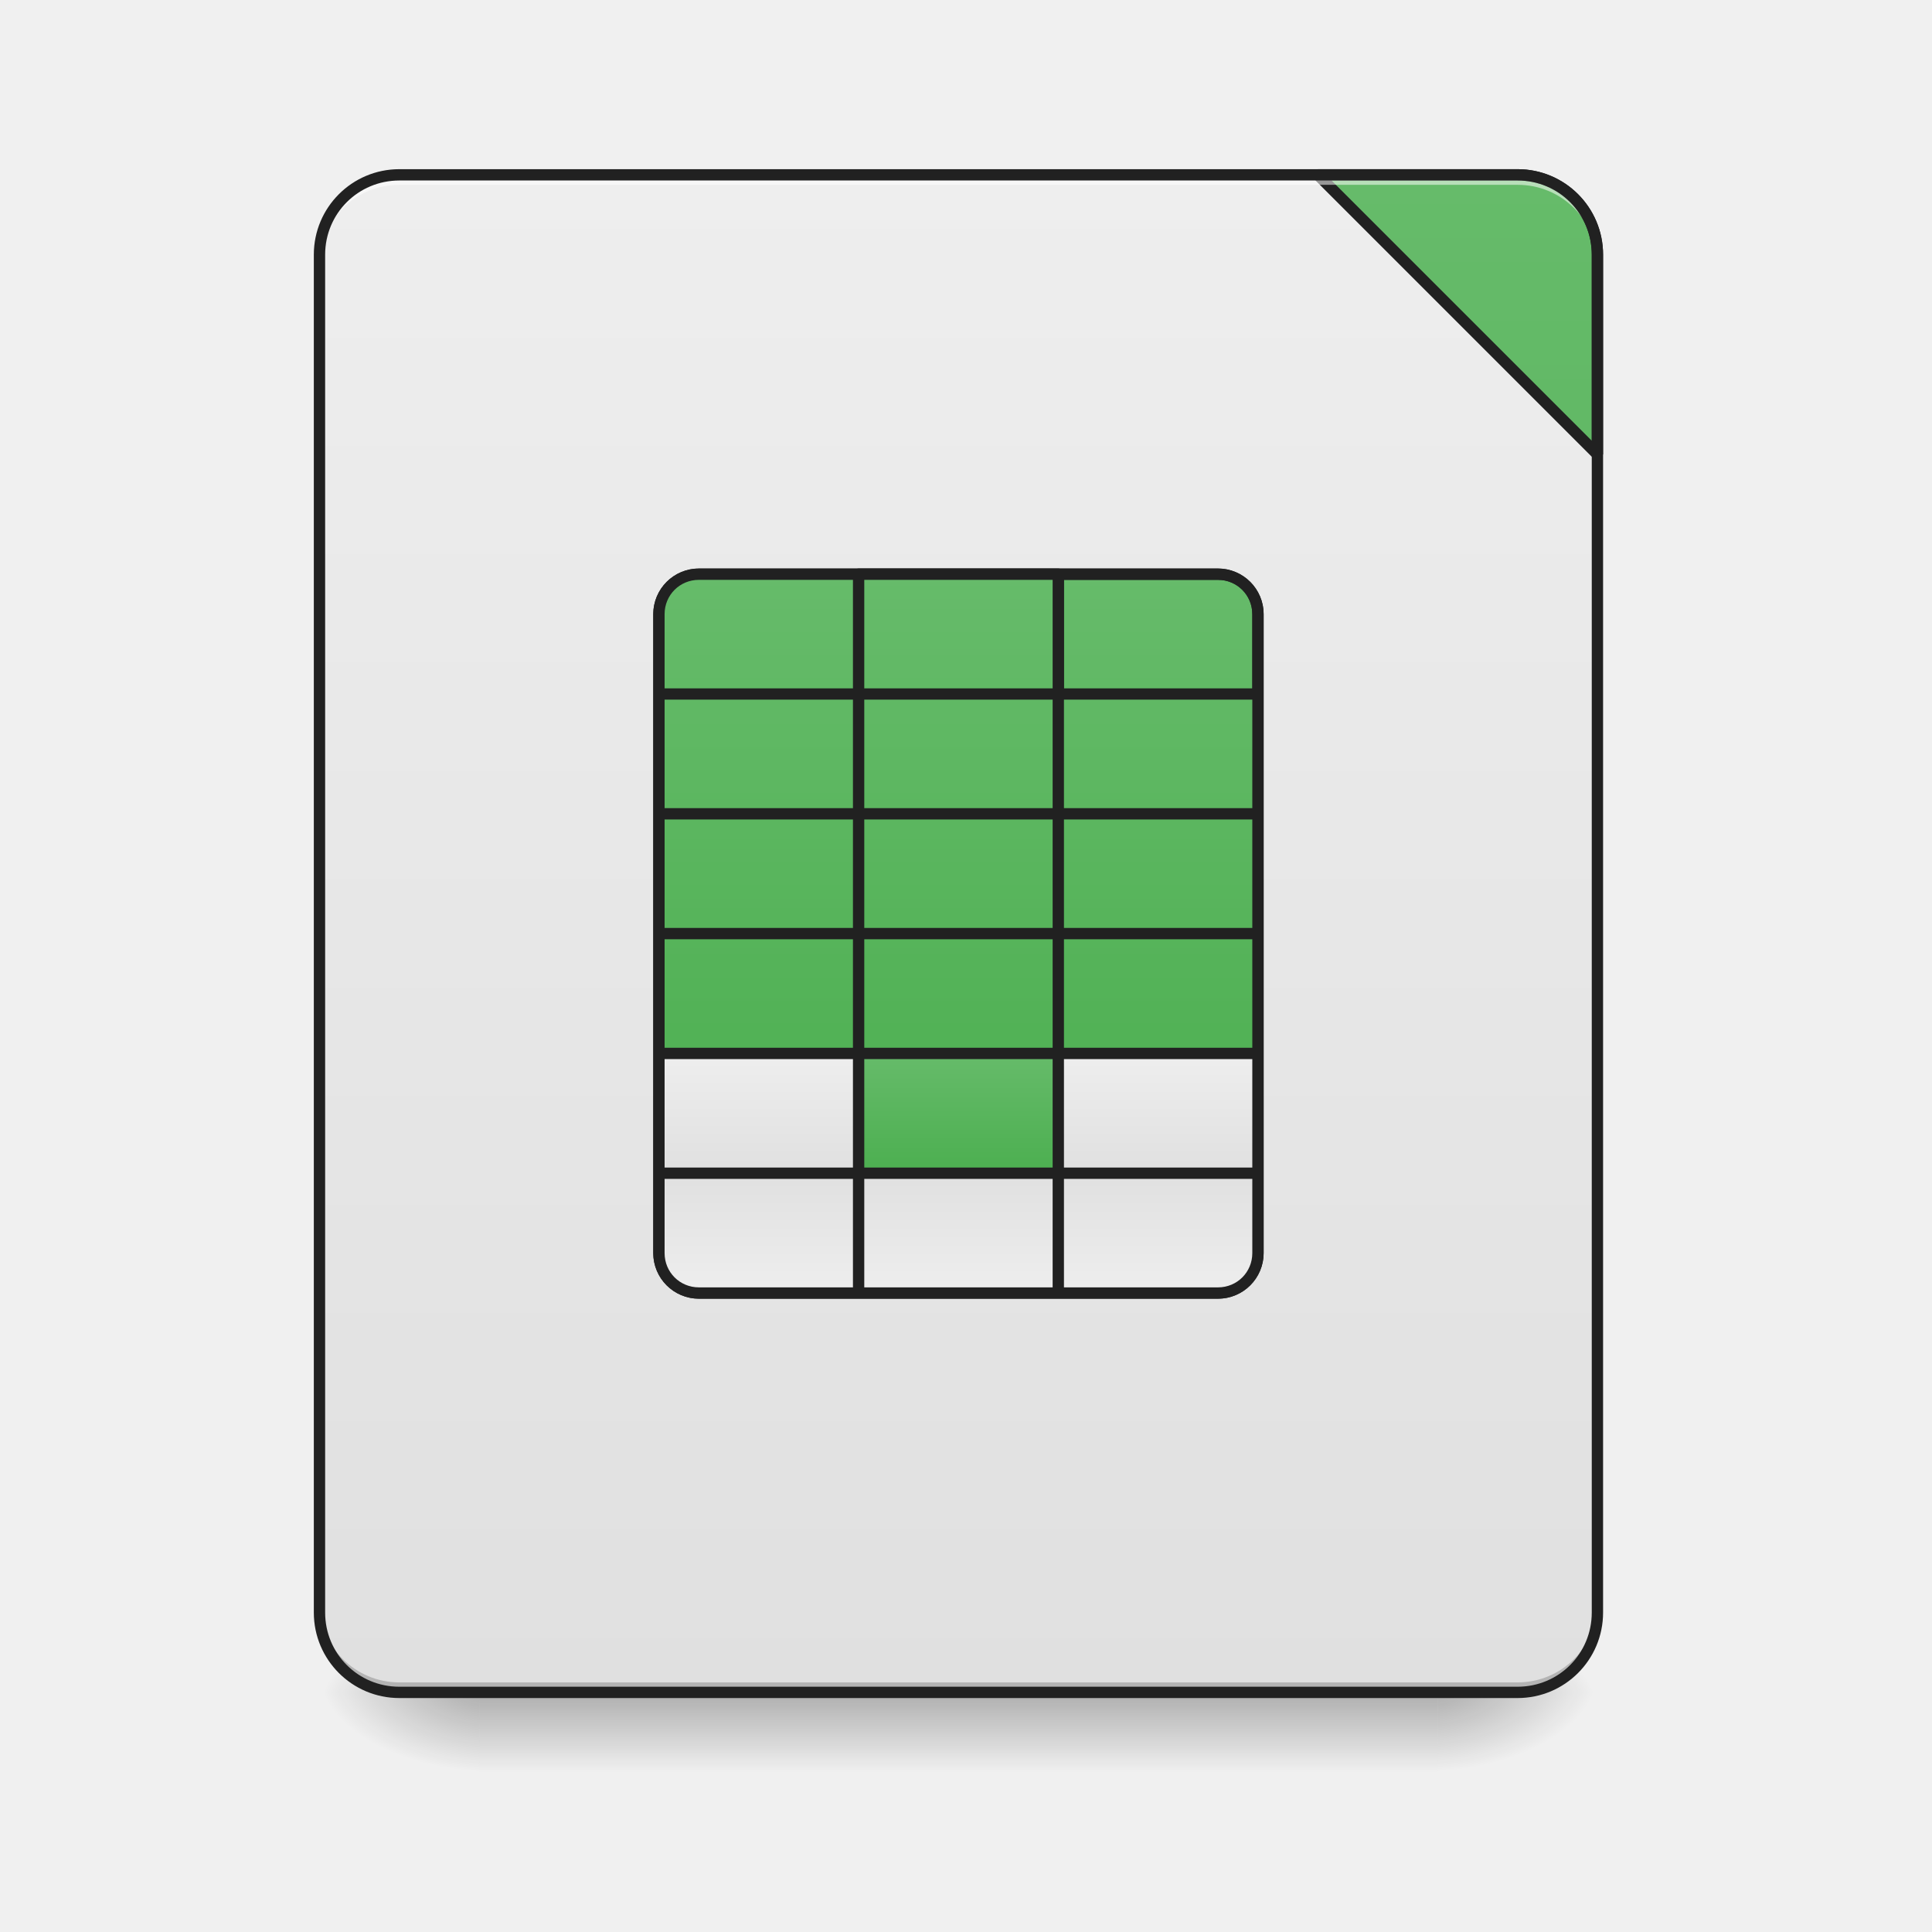
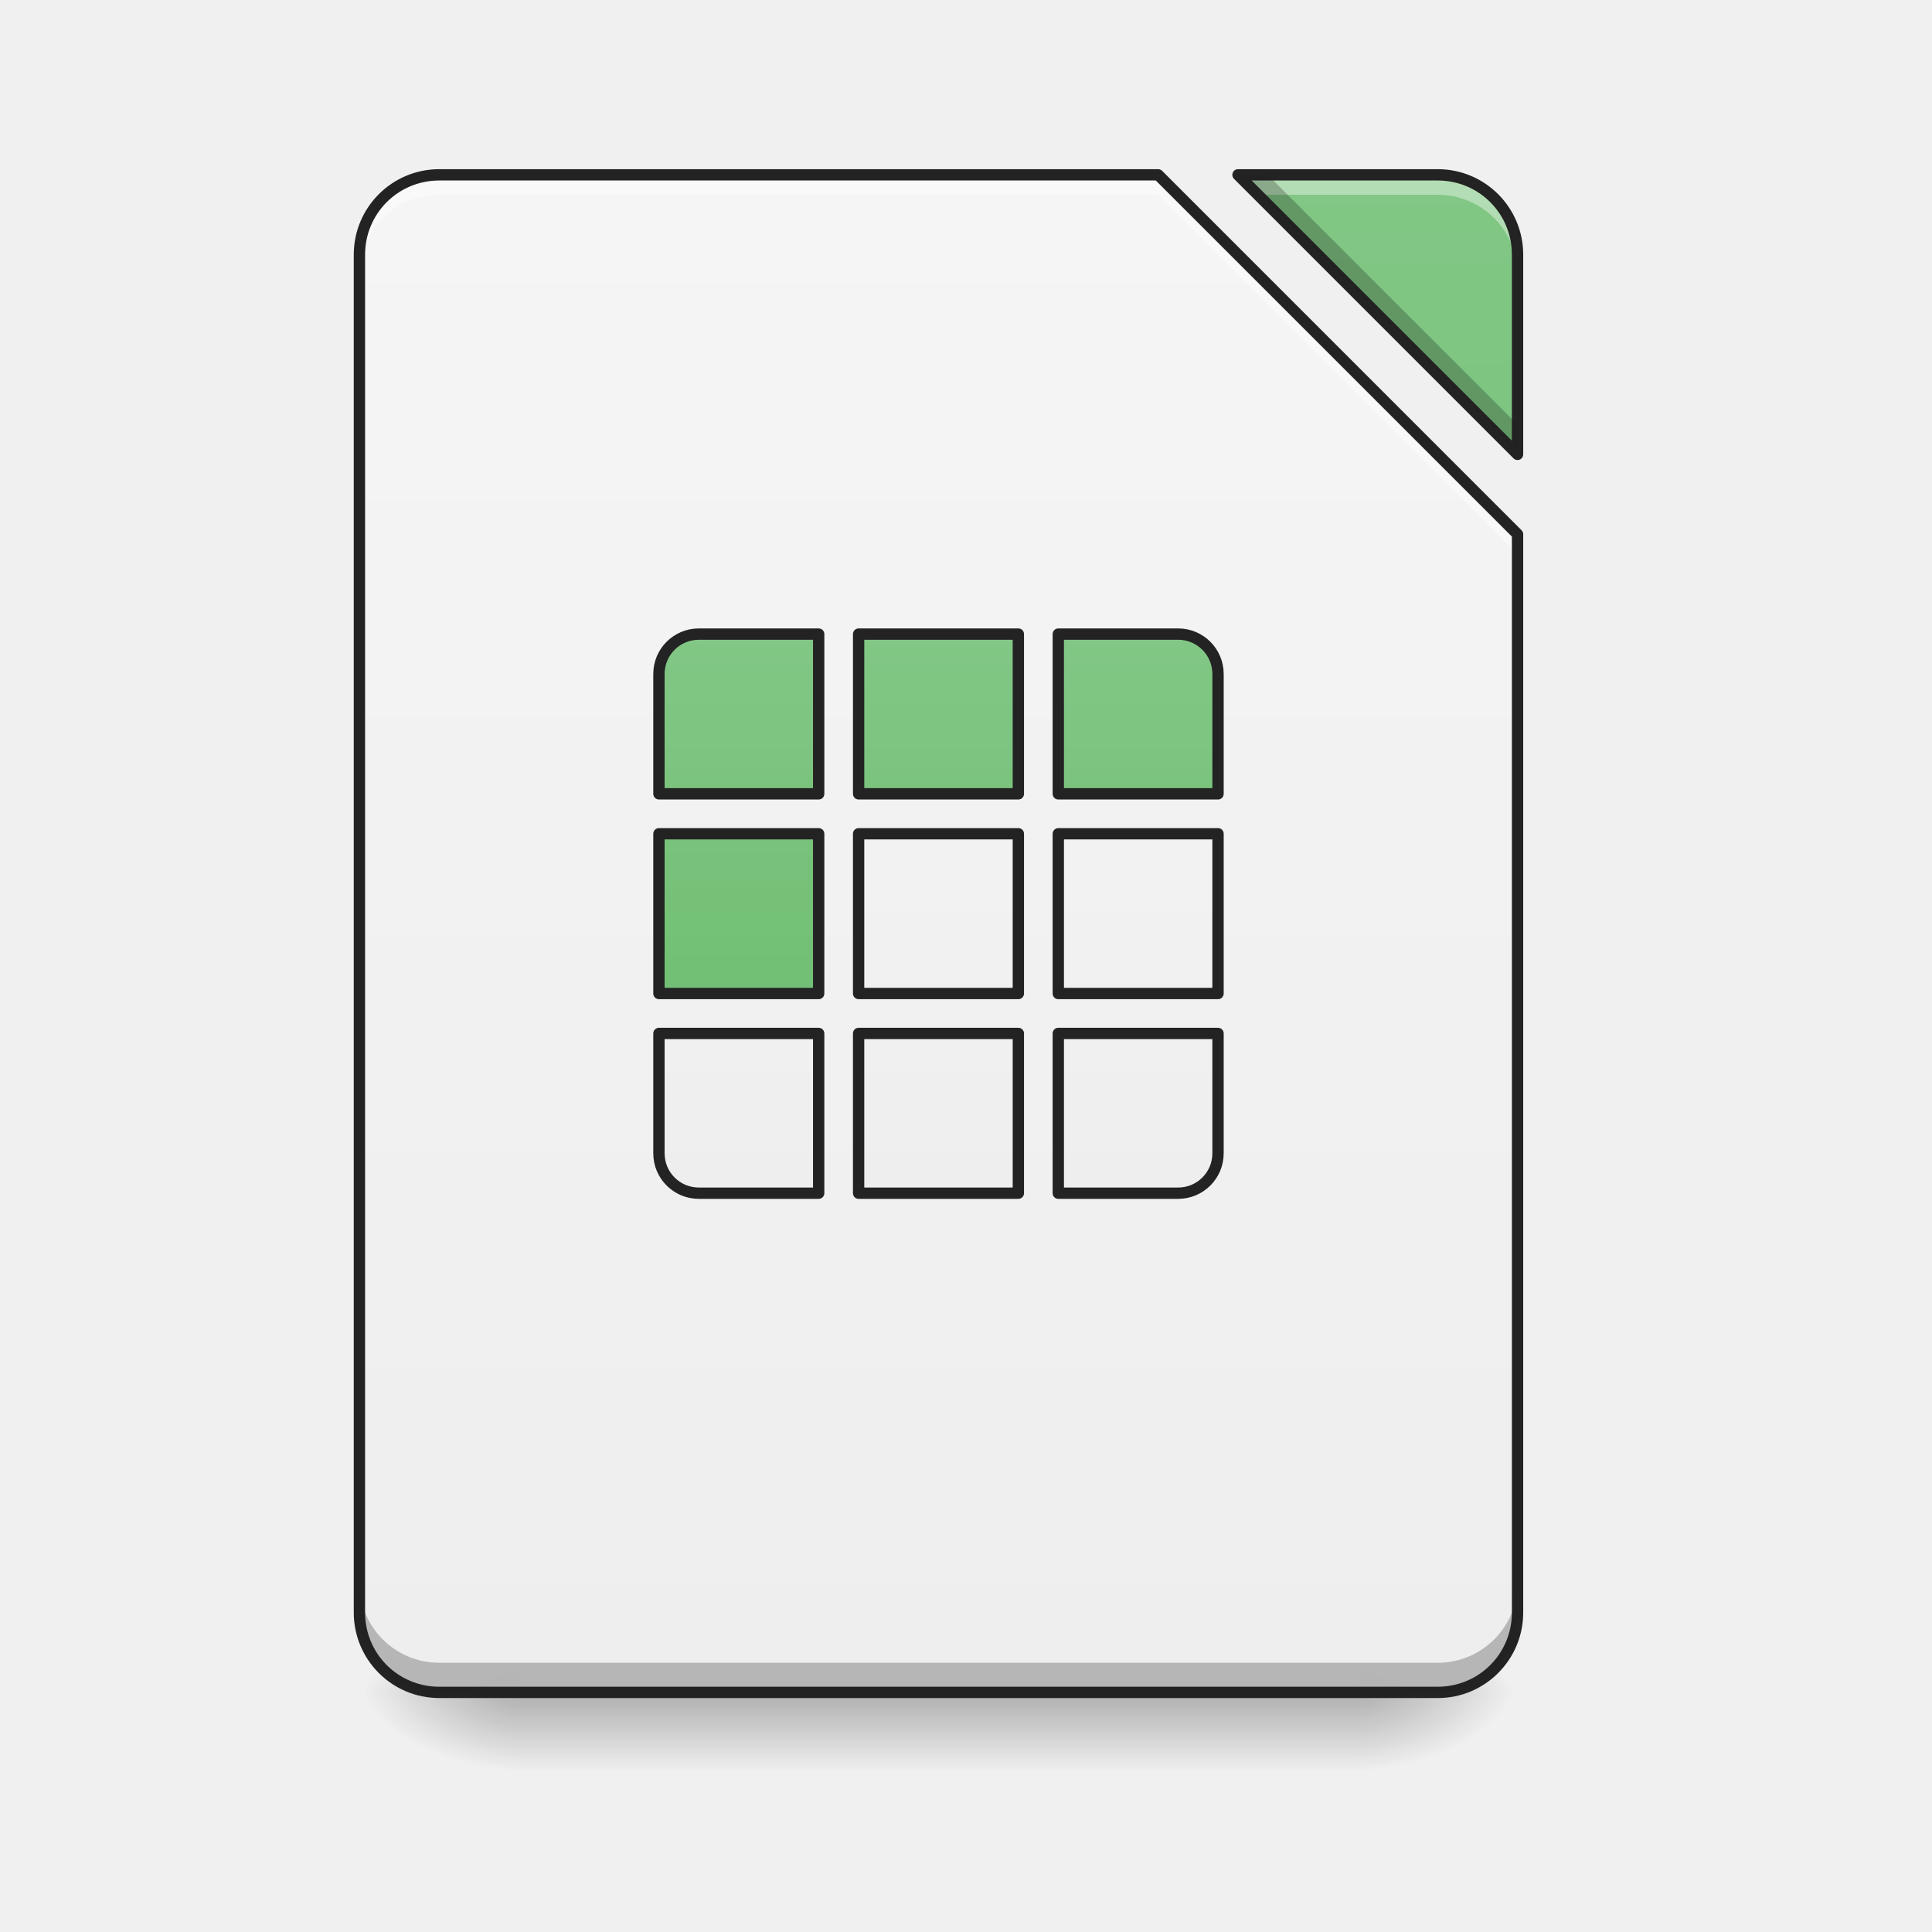
<svg xmlns="http://www.w3.org/2000/svg" xmlns:xlink="http://www.w3.org/1999/xlink" width="512mm" height="512mm" viewBox="0 0 512 512" version="1.1" id="svg3705">
  <defs id="defs3699">
-     <linearGradient id="linearGradient1075">
-       <stop style="stop-color:#4caf50;stop-opacity:1" offset="0" id="stop1071" />
-       <stop style="stop-color:#66bb6a;stop-opacity:1" offset="1" id="stop1073" />
+     <linearGradient id="linearGradient1253">
+       <stop style="stop-color:#66bb6a;stop-opacity:1" offset="0" id="stop1249" />
+       <stop style="stop-color:#81c784;stop-opacity:1" offset="1" id="stop1251" />
    </linearGradient>
-     <linearGradient id="linearGradient970-3">
-       <stop style="stop-color:#e0e0e0;stop-opacity:1" offset="0" id="stop966" />
-       <stop style="stop-color:#eeeeee;stop-opacity:1" offset="1" id="stop968" />
+     <linearGradient id="linearGradient927">
+       <stop style="stop-color:#eeeeee;stop-opacity:1" offset="0" id="stop923" />
+       <stop style="stop-color:#f5f5f5;stop-opacity:1" offset="1" id="stop925" />
+     </linearGradient>
+     <linearGradient id="linearGradient920">
+       <stop style="stop-color:#eeeeee;stop-opacity:1" offset="0" id="stop916" />
+       <stop style="stop-color:#f5f5f5;stop-opacity:1" offset="1" id="stop918" />
+     </linearGradient>
+     <linearGradient id="linearGradient862">
+       <stop style="stop-color:#66bb6a;stop-opacity:1" offset="0" id="stop858" />
+       <stop style="stop-color:#81c784;stop-opacity:1" offset="1" id="stop860" />
    </linearGradient>
    <linearGradient id="linearGradient930">
      <stop style="stop-color:#000000;stop-opacity:0.314" offset="0" id="stop924" />
      <stop id="stop926" offset="0.222" style="stop-color:#000000;stop-opacity:0.275" />
      <stop style="stop-color:#000000;stop-opacity:0;" offset="1" id="stop928" />
    </linearGradient>
    <linearGradient id="linearGradient3756-3">
      <stop style="stop-color:#000000;stop-opacity:0.275" offset="0" id="stop3752" />
      <stop style="stop-color:#000000;stop-opacity:0;" offset="1" id="stop3754" />
    </linearGradient>
    <linearGradient xlink:href="#linearGradient3756-3" id="linearGradient4620" gradientUnits="userSpaceOnUse" gradientTransform="translate(-963.0833,423.3333)" x1="254" y1="233.5" x2="254" y2="254.667" />
-     <radialGradient xlink:href="#linearGradient930" id="radialGradient4622" gradientUnits="userSpaceOnUse" gradientTransform="matrix(2.7864596e-6,1.25,-2.25,1.624462e-6,-160.8226,-1225.762)" cx="450.909" cy="189.579" fx="450.909" fy="189.579" r="21.167" />
-     <radialGradient xlink:href="#linearGradient930" id="radialGradient4624" gradientUnits="userSpaceOnUse" gradientTransform="matrix(2.7864596e-6,1.25,-2.25,1.624462e-6,1257.344,87.90512)" cx="450.909" cy="189.579" fx="450.909" fy="189.579" r="21.167" />
-     <radialGradient xlink:href="#linearGradient930" id="radialGradient4626" gradientUnits="userSpaceOnUse" gradientTransform="matrix(2.7864596e-6,1.25,-2.25,1.624462e-6,1257.344,-1225.762)" cx="450.909" cy="189.579" fx="450.909" fy="189.579" r="21.167" />
-     <radialGradient xlink:href="#linearGradient930" id="radialGradient4628" gradientUnits="userSpaceOnUse" gradientTransform="matrix(2.7864596e-6,1.25,-2.25,1.624462e-6,-160.8226,87.90514)" cx="450.909" cy="189.579" fx="450.909" fy="189.579" r="21.167" />
-     <linearGradient xlink:href="#linearGradient970-3" id="linearGradient972" x1="288.396" y1="-25.792" x2="288.396" y2="-141.415" gradientUnits="userSpaceOnUse" gradientTransform="matrix(1.20548,0,0,3.478261,-93.65527,323.2102)" />
-     <linearGradient xlink:href="#linearGradient1075" id="linearGradient935" x1="1600" y1="1695.118" x2="1600" y2="175.118" gradientUnits="userSpaceOnUse" />
-     <linearGradient xlink:href="#linearGradient1075" id="linearGradient951" x1="254" y1="-31.083" x2="254" y2="-62.833" gradientUnits="userSpaceOnUse" />
-     <linearGradient xlink:href="#linearGradient1075" id="linearGradient985" gradientUnits="userSpaceOnUse" gradientTransform="translate(52.91666,31.75)" x1="254" y1="64.167" x2="254" y2="-94.583" />
-     <linearGradient xlink:href="#linearGradient1075" id="linearGradient989" gradientUnits="userSpaceOnUse" gradientTransform="translate(1.9850911e-5,31.75)" x1="254" y1="64.167" x2="254" y2="-94.583" />
-     <linearGradient xlink:href="#linearGradient1075" id="linearGradient993" gradientUnits="userSpaceOnUse" gradientTransform="translate(-52.91666,31.75)" x1="254" y1="64.167" x2="254" y2="-94.583" />
-     <linearGradient xlink:href="#linearGradient1075" id="linearGradient997" gradientUnits="userSpaceOnUse" gradientTransform="translate(1.985091e-5,-1.1715657e-5)" x1="254" y1="95.917" x2="254" y2="-62.833" />
-     <linearGradient xlink:href="#linearGradient1075" id="linearGradient1001" gradientUnits="userSpaceOnUse" gradientTransform="matrix(3.779528,0,0,3.779528,200,812.5984)" x1="254" y1="95.917" x2="254" y2="-62.833" />
-     <linearGradient xlink:href="#linearGradient1075" id="linearGradient1006" gradientUnits="userSpaceOnUse" gradientTransform="matrix(-1,0,0,1,455.0833,-1.4666992e-5)" x1="254" y1="95.917" x2="254" y2="-62.833" />
-     <linearGradient xlink:href="#linearGradient970-3" id="linearGradient1014" gradientUnits="userSpaceOnUse" gradientTransform="matrix(1,0,0,-1,52.91668,64.83311)" x1="254" y1="-31.083" x2="254" y2="-62.833" />
-     <linearGradient xlink:href="#linearGradient970-3" id="linearGradient1016" gradientUnits="userSpaceOnUse" gradientTransform="translate(1.9850899e-5,-64.8331)" x1="254" y1="-31.083" x2="254" y2="-62.833" />
-     <linearGradient xlink:href="#linearGradient970-3" id="linearGradient1018" gradientUnits="userSpaceOnUse" gradientTransform="rotate(-180,227.5417,32.41655)" x1="254" y1="-31.083" x2="254" y2="-62.833" />
-     <linearGradient xlink:href="#linearGradient1075" id="linearGradient1026" gradientUnits="userSpaceOnUse" gradientTransform="translate(52.91666,63.5)" x1="254" y1="32.417" x2="254" y2="-126.333" />
-     <linearGradient xlink:href="#linearGradient1075" id="linearGradient1028" gradientUnits="userSpaceOnUse" gradientTransform="translate(1.985091e-5,63.5)" x1="254" y1="32.417" x2="254" y2="-126.333" />
-     <linearGradient xlink:href="#linearGradient1075" id="linearGradient1030" gradientUnits="userSpaceOnUse" gradientTransform="translate(-52.91666,63.5)" x1="254" y1="32.417" x2="254" y2="-126.333" />
-     <linearGradient xlink:href="#linearGradient1075" id="linearGradient1038" gradientUnits="userSpaceOnUse" gradientTransform="translate(52.91666,95.25)" x1="254" y1="0.667" x2="254" y2="-158.083" />
-     <linearGradient xlink:href="#linearGradient1075" id="linearGradient1040" gradientUnits="userSpaceOnUse" gradientTransform="translate(1.9850913e-5,95.25)" x1="254" y1="0.667" x2="254" y2="-158.083" />
-     <linearGradient xlink:href="#linearGradient1075" id="linearGradient1042" gradientUnits="userSpaceOnUse" gradientTransform="translate(-52.91666,95.25)" x1="254" y1="0.667" x2="254" y2="-158.083" />
-     <linearGradient xlink:href="#linearGradient970-3" id="linearGradient1050" gradientUnits="userSpaceOnUse" gradientTransform="translate(52.91666,127)" x1="254" y1="-31.083" x2="254" y2="-62.833" />
-     <linearGradient xlink:href="#linearGradient1075" id="linearGradient1052" gradientUnits="userSpaceOnUse" gradientTransform="translate(1.9850916e-5,127)" x1="254" y1="-31.083" x2="254" y2="-62.833" />
-     <linearGradient xlink:href="#linearGradient970-3" id="linearGradient1054" gradientUnits="userSpaceOnUse" gradientTransform="translate(-52.91666,127)" x1="254" y1="-31.083" x2="254" y2="-62.833" />
+     <radialGradient xlink:href="#linearGradient930" id="radialGradient4622" gradientUnits="userSpaceOnUse" gradientTransform="matrix(2.7864596e-6,1.25,-2.25,1.624462e-6,-181.9892,-1225.762)" cx="450.909" cy="189.579" fx="450.909" fy="189.579" r="21.167" />
+     <radialGradient xlink:href="#linearGradient930" id="radialGradient4624" gradientUnits="userSpaceOnUse" gradientTransform="matrix(2.7864596e-6,1.25,-2.25,1.624462e-6,1246.761,87.90515)" cx="450.909" cy="189.579" fx="450.909" fy="189.579" r="21.167" />
+     <radialGradient xlink:href="#linearGradient930" id="radialGradient4626" gradientUnits="userSpaceOnUse" gradientTransform="matrix(2.7864596e-6,1.25,-2.25,1.624462e-6,1246.761,-1225.762)" cx="450.909" cy="189.579" fx="450.909" fy="189.579" r="21.167" />
+     <radialGradient xlink:href="#linearGradient930" id="radialGradient4628" gradientUnits="userSpaceOnUse" gradientTransform="matrix(2.7864596e-6,1.25,-2.25,1.624462e-6,-181.9892,87.90514)" cx="450.909" cy="189.579" fx="450.909" fy="189.579" r="21.167" />
+     <linearGradient xlink:href="#linearGradient920" id="linearGradient922" x1="940" y1="1695.118" x2="940" y2="175.118" gradientUnits="userSpaceOnUse" />
+     <linearGradient xlink:href="#linearGradient862" id="linearGradient926" gradientUnits="userSpaceOnUse" x1="940" y1="1695.118" x2="940" y2="175.118" />
+     <linearGradient xlink:href="#linearGradient927" id="linearGradient929" x1="195.792" y1="101.208" x2="195.792" y2="-46.958" gradientUnits="userSpaceOnUse" />
+     <linearGradient xlink:href="#linearGradient927" id="linearGradient937" x1="248.708" y1="-101.208" x2="248.708" y2="46.958" gradientUnits="userSpaceOnUse" />
+     <linearGradient xlink:href="#linearGradient927" id="linearGradient946" x1="301.625" y1="101.208" x2="301.625" y2="-46.958" gradientUnits="userSpaceOnUse" />
+     <linearGradient xlink:href="#linearGradient1253" id="linearGradient954" x1="195.792" y1="101.208" x2="195.792" y2="-46.958" gradientUnits="userSpaceOnUse" />
+     <linearGradient xlink:href="#linearGradient927" id="linearGradient962" x1="248.708" y1="101.208" x2="248.708" y2="-46.958" gradientUnits="userSpaceOnUse" />
+     <linearGradient xlink:href="#linearGradient927" id="linearGradient970" x1="301.625" y1="101.208" x2="301.625" y2="-46.958" gradientUnits="userSpaceOnUse" />
+     <linearGradient xlink:href="#linearGradient1253" id="linearGradient978" x1="195.792" y1="101.208" x2="195.792" y2="-46.958" gradientUnits="userSpaceOnUse" />
+     <linearGradient xlink:href="#linearGradient1253" id="linearGradient986" x1="248.708" y1="101.208" x2="248.708" y2="-46.958" gradientUnits="userSpaceOnUse" />
+     <linearGradient xlink:href="#linearGradient1253" id="linearGradient994" x1="301.625" y1="101.208" x2="301.625" y2="-46.958" gradientUnits="userSpaceOnUse" />
  </defs>
  <g id="layer1" transform="translate(0,215)">
    <g id="g4618" transform="translate(963.0833,-423.3333)">
-       <rect style="fill:url(#linearGradient4620);fill-opacity:1;stroke-width:0.265" ry="0" y="656.833" x="-836.083" height="21.167" width="254" id="rect4608" />
-       <rect y="-656.833" x="-582.083" height="21.167" width="42.333" id="rect4610" style="fill:url(#radialGradient4622);fill-opacity:1;stroke-width:0.187" transform="scale(1,-1)" />
-       <rect y="656.833" x="836.083" height="21.167" width="42.333" id="rect4612" style="fill:url(#radialGradient4624);fill-opacity:1;stroke-width:0.187" transform="scale(-1,1)" />
-       <rect transform="scale(-1)" style="fill:url(#radialGradient4626);fill-opacity:1;stroke-width:0.187" id="rect4614" width="42.333" height="21.167" x="836.083" y="-656.833" />
-       <rect style="fill:url(#radialGradient4628);fill-opacity:1;stroke-width:0.187" id="rect4616" width="42.333" height="21.167" x="-582.083" y="656.833" />
+       <rect style="fill:url(#linearGradient4620);fill-opacity:1;stroke-width:0.265" ry="0" y="656.833" x="-825.5" height="21.167" width="222.25" id="rect4608" />
+       <rect y="-656.833" x="-603.25" height="21.167" width="42.333" id="rect4610" style="fill:url(#radialGradient4622);fill-opacity:1;stroke-width:0.187" transform="scale(1,-1)" />
+       <rect y="656.833" x="825.5" height="21.167" width="42.333" id="rect4612" style="fill:url(#radialGradient4624);fill-opacity:1;stroke-width:0.187" transform="scale(-1,1)" />
+       <rect transform="scale(-1)" style="fill:url(#radialGradient4626);fill-opacity:1;stroke-width:0.187" id="rect4614" width="42.333" height="21.167" x="825.5" y="-656.833" />
+       <rect style="fill:url(#radialGradient4628);fill-opacity:1;stroke-width:0.187" id="rect4616" width="42.333" height="21.167" x="-603.25" y="656.833" />
    </g>
-     <rect ry="21.167" rx="21.167" y="-168.667" x="84.667" height="402.167" width="338.667" id="rect957" style="opacity:1;fill:url(#linearGradient972);fill-opacity:1;stroke:none;stroke-width:3;stroke-linecap:round;stroke-miterlimit:4;stroke-dasharray:none;stroke-opacity:1" />
-     <path style="opacity:1;vector-effect:none;fill:url(#linearGradient1001);fill-opacity:1;stroke:none;stroke-width:11.339;stroke-linecap:round;stroke-linejoin:round;stroke-miterlimit:4;stroke-dasharray:none;stroke-dashoffset:0;stroke-opacity:1;paint-order:normal" d="M 1060 575.117 L 1060 695.117 L 1260 695.117 L 1260 615.117 C 1260 592.957 1242.16 575.117 1220 575.117 L 1060 575.117 z " transform="matrix(0.2645833,0,0,0.2645833,0,-215)" id="rect999" />
-     <path id="path910" d="m 105.833,233.5 c -11.726,0 -21.167,-9.44 -21.167,-21.167 v -2.646 c 0,11.726 9.44,21.167 21.167,21.167 h 296.333 c 11.726,0 21.167,-9.44 21.167,-21.167 v 2.646 c 0,11.726 -9.44,21.167 -21.167,21.167 z" style="opacity:1;fill:#000000;fill-opacity:0.196;stroke:none;stroke-width:2;stroke-miterlimit:4;stroke-dasharray:none;stroke-opacity:1" />
-     <path style="opacity:1;fill:url(#linearGradient935);fill-opacity:1.0;stroke:#212121;stroke-width:11.339;stroke-linecap:square;stroke-linejoin:bevel;stroke-miterlimit:4;stroke-dasharray:none;stroke-opacity:1;paint-order:normal" d="M 1320 175.117 L 1600 455.117 L 1600 255.117 C 1600 210.797 1564.32 175.117 1520 175.117 L 1320 175.117 z " transform="matrix(0.2645833,0,0,0.2645833,0,-215)" id="rect920" />
-     <path style="opacity:1;fill:#ffffff;fill-opacity:0.532;stroke:none;stroke-width:2;stroke-miterlimit:4;stroke-dasharray:none;stroke-opacity:1" d="m 105.833,-168.667 c -11.726,0 -21.167,9.44 -21.167,21.167 v 2.646 c 0,-11.726 9.44,-21.189 21.167,-21.167 h 19.844 256.646 19.844 c 11.726,-0.023 21.167,9.44 21.167,21.167 v -2.646 c 0,-11.726 -9.44,-21.167 -21.167,-21.167 H 382.323 125.677 Z" id="path955" />
-     <path style="color:#000000;font-style:normal;font-variant:normal;font-weight:normal;font-stretch:normal;font-size:medium;line-height:normal;font-family:sans-serif;font-variant-ligatures:normal;font-variant-position:normal;font-variant-caps:normal;font-variant-numeric:normal;font-variant-alternates:normal;font-feature-settings:normal;text-indent:0;text-align:start;text-decoration:none;text-decoration-line:none;text-decoration-style:solid;text-decoration-color:#000000;letter-spacing:normal;word-spacing:normal;text-transform:none;writing-mode:lr-tb;direction:ltr;text-orientation:mixed;dominant-baseline:auto;baseline-shift:baseline;text-anchor:start;white-space:normal;shape-padding:0;clip-rule:nonzero;display:inline;overflow:visible;visibility:visible;opacity:1;isolation:auto;mix-blend-mode:normal;color-interpolation:sRGB;color-interpolation-filters:linearRGB;solid-color:#000000;solid-opacity:1;vector-effect:none;fill:#212121;fill-opacity:1;fill-rule:nonzero;stroke:none;stroke-width:3;stroke-linecap:round;stroke-linejoin:miter;stroke-miterlimit:4;stroke-dasharray:none;stroke-dashoffset:0;stroke-opacity:1;color-rendering:auto;image-rendering:auto;shape-rendering:auto;text-rendering:auto;enable-background:accumulate" d="m 105.834,-170.166 c -12.531,0 -22.668,10.135 -22.668,22.666 V 212.334 C 83.166,224.865 93.303,235 105.834,235 h 296.332 c 12.531,0 22.668,-10.135 22.668,-22.666 V -147.5 c 0,-12.531 -10.137,-22.666 -22.668,-22.666 z m 0,3 h 296.332 c 10.921,0 19.668,8.745 19.668,19.666 V 212.334 C 421.834,223.255 413.087,232 402.166,232 H 105.834 C 94.913,232 86.166,223.255 86.166,212.334 V -147.5 c 0,-10.921 8.747,-19.666 19.668,-19.666 z" id="rect902" />
-     <rect style="opacity:1;vector-effect:none;fill:none;fill-opacity:1;stroke:#212121;stroke-width:3;stroke-linecap:round;stroke-linejoin:round;stroke-miterlimit:4;stroke-dasharray:none;stroke-dashoffset:0;stroke-opacity:1;paint-order:normal" id="rect860" width="158.75" height="190.5" x="174.625" y="-62.833" rx="10.583" ry="10.583" />
-     <rect ry="0" rx="0" y="-62.833" x="227.542" height="31.75" width="52.917" id="rect868" style="opacity:1;vector-effect:none;fill:url(#linearGradient951);fill-opacity:1;stroke:#212121;stroke-width:3;stroke-linecap:round;stroke-linejoin:round;stroke-miterlimit:4;stroke-dasharray:none;stroke-dashoffset:0;stroke-opacity:1;paint-order:normal" />
-     <rect ry="0" rx="0" y="-31.083" x="280.458" height="31.75" width="52.917" id="rect983" style="opacity:1;vector-effect:none;fill:url(#linearGradient985);fill-opacity:1;stroke:none;stroke-width:3;stroke-linecap:round;stroke-linejoin:round;stroke-miterlimit:4;stroke-dasharray:none;stroke-dashoffset:0;stroke-opacity:1;paint-order:normal" />
-     <rect style="opacity:1;vector-effect:none;fill:url(#linearGradient989);fill-opacity:1;stroke:none;stroke-width:3;stroke-linecap:round;stroke-linejoin:round;stroke-miterlimit:4;stroke-dasharray:none;stroke-dashoffset:0;stroke-opacity:1;paint-order:normal" id="rect987" width="52.917" height="31.75" x="227.542" y="-31.083" rx="0" ry="0" />
-     <rect ry="0" rx="0" y="-31.083" x="174.625" height="31.75" width="52.917" id="rect991" style="opacity:1;vector-effect:none;fill:url(#linearGradient993);fill-opacity:1;stroke:none;stroke-width:3;stroke-linecap:round;stroke-linejoin:round;stroke-miterlimit:4;stroke-dasharray:none;stroke-dashoffset:0;stroke-opacity:1;paint-order:normal" />
-     <rect ry="0" rx="0" y="-62.833" x="227.542" height="31.75" width="52.917" id="rect995" style="opacity:1;vector-effect:none;fill:url(#linearGradient997);fill-opacity:1;stroke:none;stroke-width:3;stroke-linecap:round;stroke-linejoin:round;stroke-miterlimit:4;stroke-dasharray:none;stroke-dashoffset:0;stroke-opacity:1;paint-order:normal" />
-     <path id="path1004" d="m 227.542,-62.834 v 31.75 H 174.625 v -21.167 c 0,-5.863 4.72,-10.583 10.583,-10.583 z" style="opacity:1;vector-effect:none;fill:url(#linearGradient1006);fill-opacity:1;stroke:none;stroke-width:3;stroke-linecap:round;stroke-linejoin:round;stroke-miterlimit:4;stroke-dasharray:none;stroke-dashoffset:0;stroke-opacity:1;paint-order:normal" />
-     <path id="path1008" d="M 280.458,127.667 V 95.917 H 333.375 v 21.167 c 0,5.863 -4.72,10.583 -10.583,10.583 z" style="opacity:1;vector-effect:none;fill:url(#linearGradient1014);fill-opacity:1;stroke:none;stroke-width:3;stroke-linecap:round;stroke-linejoin:round;stroke-miterlimit:4;stroke-dasharray:none;stroke-dashoffset:0;stroke-opacity:1;paint-order:normal" />
-     <rect style="opacity:1;vector-effect:none;fill:url(#linearGradient1016);fill-opacity:1;stroke:none;stroke-width:3;stroke-linecap:round;stroke-linejoin:round;stroke-miterlimit:4;stroke-dasharray:none;stroke-dashoffset:0;stroke-opacity:1;paint-order:normal" id="rect1010" width="52.917" height="31.75" x="227.542" y="-127.666" rx="0" ry="0" transform="scale(1,-1)" />
-     <path style="opacity:1;vector-effect:none;fill:url(#linearGradient1018);fill-opacity:1;stroke:none;stroke-width:3;stroke-linecap:round;stroke-linejoin:round;stroke-miterlimit:4;stroke-dasharray:none;stroke-dashoffset:0;stroke-opacity:1;paint-order:normal" d="M 227.542,127.667 V 95.917 H 174.625 v 21.167 c 0,5.863 4.72,10.583 10.583,10.583 z" id="path1012" />
-     <rect style="opacity:1;vector-effect:none;fill:url(#linearGradient1026);fill-opacity:1;stroke:none;stroke-width:3;stroke-linecap:round;stroke-linejoin:round;stroke-miterlimit:4;stroke-dasharray:none;stroke-dashoffset:0;stroke-opacity:1;paint-order:normal" id="rect1020" width="52.917" height="31.75" x="280.458" y="0.667" rx="0" ry="0" />
-     <rect ry="0" rx="0" y="0.667" x="227.542" height="31.75" width="52.917" id="rect1022" style="opacity:1;vector-effect:none;fill:url(#linearGradient1028);fill-opacity:1;stroke:none;stroke-width:3;stroke-linecap:round;stroke-linejoin:round;stroke-miterlimit:4;stroke-dasharray:none;stroke-dashoffset:0;stroke-opacity:1;paint-order:normal" />
-     <rect style="opacity:1;vector-effect:none;fill:url(#linearGradient1030);fill-opacity:1;stroke:none;stroke-width:3;stroke-linecap:round;stroke-linejoin:round;stroke-miterlimit:4;stroke-dasharray:none;stroke-dashoffset:0;stroke-opacity:1;paint-order:normal" id="rect1024" width="52.917" height="31.75" x="174.625" y="0.667" rx="0" ry="0" />
-     <rect ry="0" rx="0" y="32.417" x="280.458" height="31.75" width="52.917" id="rect1032" style="opacity:1;vector-effect:none;fill:url(#linearGradient1038);fill-opacity:1;stroke:none;stroke-width:3;stroke-linecap:round;stroke-linejoin:round;stroke-miterlimit:4;stroke-dasharray:none;stroke-dashoffset:0;stroke-opacity:1;paint-order:normal" />
-     <rect style="opacity:1;vector-effect:none;fill:url(#linearGradient1040);fill-opacity:1;stroke:none;stroke-width:3;stroke-linecap:round;stroke-linejoin:round;stroke-miterlimit:4;stroke-dasharray:none;stroke-dashoffset:0;stroke-opacity:1;paint-order:normal" id="rect1034" width="52.917" height="31.75" x="227.542" y="32.417" rx="0" ry="0" />
-     <rect ry="0" rx="0" y="32.417" x="174.625" height="31.75" width="52.917" id="rect1036" style="opacity:1;vector-effect:none;fill:url(#linearGradient1042);fill-opacity:1;stroke:none;stroke-width:3;stroke-linecap:round;stroke-linejoin:round;stroke-miterlimit:4;stroke-dasharray:none;stroke-dashoffset:0;stroke-opacity:1;paint-order:normal" />
-     <rect style="opacity:1;vector-effect:none;fill:url(#linearGradient1050);fill-opacity:1;stroke:none;stroke-width:3;stroke-linecap:round;stroke-linejoin:round;stroke-miterlimit:4;stroke-dasharray:none;stroke-dashoffset:0;stroke-opacity:1;paint-order:normal" id="rect1044" width="52.917" height="31.75" x="280.458" y="64.167" rx="0" ry="0" />
-     <rect ry="0" rx="0" y="64.167" x="227.542" height="31.75" width="52.917" id="rect1046" style="opacity:1;vector-effect:none;fill:url(#linearGradient1052);fill-opacity:1.0;stroke:none;stroke-width:3;stroke-linecap:round;stroke-linejoin:round;stroke-miterlimit:4;stroke-dasharray:none;stroke-dashoffset:0;stroke-opacity:1;paint-order:normal" />
-     <rect style="opacity:1;vector-effect:none;fill:url(#linearGradient1054);fill-opacity:1;stroke:none;stroke-width:3;stroke-linecap:round;stroke-linejoin:round;stroke-miterlimit:4;stroke-dasharray:none;stroke-dashoffset:0;stroke-opacity:1;paint-order:normal" id="rect1048" width="52.917" height="31.75" x="174.625" y="64.167" rx="0" ry="0" />
-     <path style="color:#000000;font-style:normal;font-variant:normal;font-weight:normal;font-stretch:normal;font-size:medium;line-height:normal;font-family:sans-serif;font-variant-ligatures:normal;font-variant-position:normal;font-variant-caps:normal;font-variant-numeric:normal;font-variant-alternates:normal;font-feature-settings:normal;text-indent:0;text-align:start;text-decoration:none;text-decoration-line:none;text-decoration-style:solid;text-decoration-color:#000000;letter-spacing:normal;word-spacing:normal;text-transform:none;writing-mode:lr-tb;direction:ltr;text-orientation:mixed;dominant-baseline:auto;baseline-shift:baseline;text-anchor:start;white-space:normal;shape-padding:0;clip-rule:nonzero;display:inline;overflow:visible;visibility:visible;opacity:1;isolation:auto;mix-blend-mode:normal;color-interpolation:sRGB;color-interpolation-filters:linearRGB;solid-color:#000000;solid-opacity:1;vector-effect:none;fill:#212121;fill-opacity:1;fill-rule:nonzero;stroke:none;stroke-width:11.339;stroke-linecap:round;stroke-linejoin:round;stroke-miterlimit:4;stroke-dasharray:none;stroke-dashoffset:0;stroke-opacity:1;paint-order:normal;color-rendering:auto;image-rendering:auto;shape-rendering:auto;text-rendering:auto;enable-background:accumulate" d="M 700.002 569.447 C 674.799 569.447 654.33 589.914 654.33 615.117 L 654.33 695.115 L 654.33 815.115 L 654.33 935.115 L 654.33 1055.115 L 654.33 1175.115 L 654.33 1255.121 C 654.33 1280.324 674.799 1300.785 700.002 1300.785 L 859.998 1300.785 L 1060.002 1300.785 L 1219.998 1300.785 C 1245.201 1300.785 1265.67 1280.324 1265.67 1255.121 L 1265.67 1175.115 L 1265.67 1055.115 L 1265.67 935.115 L 1265.67 815.115 L 1265.67 695.117 L 1265.67 695.115 L 1265.67 615.117 C 1265.67 589.914 1245.203 569.447 1220 569.447 L 1060.002 569.447 L 1060 569.447 L 859.998 569.447 L 700.002 569.447 z M 700.002 580.785 L 854.328 580.785 L 854.328 689.447 L 665.67 689.447 L 665.67 615.117 C 665.67 596 680.885 580.785 700.002 580.785 z M 865.666 580.785 L 1054.33 580.785 L 1054.33 689.447 L 865.666 689.447 L 865.666 580.785 z M 1065.672 580.787 L 1220 580.787 C 1239.117 580.787 1254.33 596 1254.33 615.117 L 1254.33 689.447 L 1065.672 689.447 L 1065.672 580.787 z M 665.67 700.785 L 854.328 700.785 L 854.328 809.447 L 665.67 809.447 L 665.67 700.785 z M 865.666 700.785 L 1054.334 700.785 L 1054.334 809.447 L 865.666 809.447 L 865.666 700.785 z M 1065.672 700.787 L 1254.33 700.787 L 1254.33 809.447 L 1065.672 809.447 L 1065.672 700.787 z M 665.67 820.785 L 854.328 820.785 L 854.328 929.447 L 665.67 929.447 L 665.67 820.785 z M 865.666 820.785 L 1054.334 820.785 L 1054.334 929.447 L 865.666 929.447 L 865.666 820.785 z M 1065.672 820.785 L 1254.33 820.785 L 1254.33 929.447 L 1065.672 929.447 L 1065.672 820.785 z M 665.67 940.785 L 854.328 940.785 L 854.328 1049.447 L 665.67 1049.447 L 665.67 940.785 z M 865.666 940.785 L 1054.334 940.785 L 1054.334 1049.447 L 865.666 1049.447 L 865.666 940.785 z M 1065.672 940.785 L 1254.33 940.785 L 1254.33 1049.447 L 1065.672 1049.447 L 1065.672 940.785 z M 665.67 1060.785 L 854.328 1060.785 L 854.328 1169.447 L 665.67 1169.447 L 665.67 1060.785 z M 865.666 1060.785 L 1054.334 1060.785 L 1054.334 1169.447 L 865.666 1169.447 L 865.666 1060.785 z M 1065.672 1060.785 L 1254.33 1060.785 L 1254.33 1169.447 L 1065.672 1169.447 L 1065.672 1060.785 z M 665.67 1180.785 L 854.328 1180.785 L 854.328 1289.447 L 700.002 1289.447 C 680.885 1289.447 665.67 1274.238 665.67 1255.121 L 665.67 1180.785 z M 865.666 1180.785 L 1054.334 1180.785 L 1054.334 1289.447 L 865.666 1289.447 L 865.666 1180.785 z M 1065.672 1180.785 L 1254.33 1180.785 L 1254.33 1255.121 C 1254.33 1274.238 1239.115 1289.447 1219.998 1289.447 L 1065.672 1289.447 L 1065.672 1180.785 z " transform="matrix(0.2645833,0,0,0.2645833,0,-215)" id="path1056" />
+     <path style="opacity:0.99;vector-effect:none;fill:url(#linearGradient922);fill-opacity:1;stroke:none;stroke-width:11.339;stroke-linecap:round;stroke-linejoin:round;stroke-miterlimit:4;stroke-dasharray:none;stroke-dashoffset:0;stroke-opacity:1;paint-order:normal" d="M 440 175.117 C 395.68 175.117 360 210.797 360 255.117 L 360 1615.117 C 360 1659.437 395.68 1695.119 440 1695.119 L 1440 1695.119 C 1484.32 1695.119 1520 1659.437 1520 1615.117 L 1520 535.117 L 1160 175.117 L 440 175.117 z M 1240 175.117 L 1520 455.117 L 1520 255.117 C 1520 210.797 1484.32 175.117 1440 175.117 L 1240 175.117 z " id="rect864" transform="matrix(0.2645833,0,0,0.2645833,0,-215)" />
+     <path transform="matrix(0.2645833,0,0,0.2645833,0,-215)" id="path924" d="m 1240,175.117 280,280 v -200 c 0,-44.32 -35.68,-80 -80,-80 z" style="opacity:0.99;vector-effect:none;fill:url(#linearGradient926);fill-opacity:1;stroke:none;stroke-width:11.339;stroke-linecap:round;stroke-linejoin:round;stroke-miterlimit:4;stroke-dasharray:none;stroke-dashoffset:0;stroke-opacity:1;paint-order:normal" />
+     <path style="opacity:0.99;vector-effect:none;fill:#ffffff;fill-opacity:0.392;stroke:none;stroke-width:11.339;stroke-linecap:round;stroke-linejoin:round;stroke-miterlimit:4;stroke-dasharray:none;stroke-dashoffset:0;stroke-opacity:1;paint-order:normal" d="M 440 175.117 C 395.68 175.117 360 210.797 360 255.117 L 360 275.117 C 360 230.797 395.68 195.117 440 195.117 L 1160 195.117 L 1520 555.117 L 1520 535.117 L 1160 175.117 L 440 175.117 z M 1240 175.117 L 1260 195.117 L 1440 195.117 C 1484.32 195.117 1520 230.797 1520 275.117 L 1520 255.117 C 1520 210.797 1484.32 175.117 1440 175.117 L 1240 175.117 z " transform="matrix(0.2645833,0,0,0.2645833,0,-215)" id="path901" />
+     <path style="opacity:0.99;vector-effect:none;fill:#000000;fill-opacity:0.235;stroke:none;stroke-width:11.339;stroke-linecap:round;stroke-linejoin:round;stroke-miterlimit:4;stroke-dasharray:none;stroke-dashoffset:0;stroke-opacity:1;paint-order:normal" d="M 1240 175.117 L 1520 455.117 L 1520 425.438 L 1269.68 175.117 L 1240 175.117 z M 360 1585.438 L 360 1615.117 C 360 1659.437 395.68 1695.119 440 1695.119 L 1440 1695.119 C 1484.32 1695.119 1520 1659.437 1520 1615.117 L 1520 1585.438 C 1520 1629.757 1484.32 1665.439 1440 1665.439 L 440 1665.439 C 395.68 1665.439 360 1629.757 360 1585.438 z " transform="matrix(0.2645833,0,0,0.2645833,0,-215)" id="path907" />
+     <path style="color:#000000;font-style:normal;font-variant:normal;font-weight:normal;font-stretch:normal;font-size:medium;line-height:normal;font-family:sans-serif;font-variant-ligatures:normal;font-variant-position:normal;font-variant-caps:normal;font-variant-numeric:normal;font-variant-alternates:normal;font-feature-settings:normal;text-indent:0;text-align:start;text-decoration:none;text-decoration-line:none;text-decoration-style:solid;text-decoration-color:#000000;letter-spacing:normal;word-spacing:normal;text-transform:none;writing-mode:lr-tb;direction:ltr;text-orientation:mixed;dominant-baseline:auto;baseline-shift:baseline;text-anchor:start;white-space:normal;shape-padding:0;clip-rule:nonzero;display:inline;overflow:visible;visibility:visible;opacity:0.99;isolation:auto;mix-blend-mode:normal;color-interpolation:sRGB;color-interpolation-filters:linearRGB;solid-color:#000000;solid-opacity:1;vector-effect:none;fill:#212121;fill-opacity:1;fill-rule:nonzero;stroke:none;stroke-width:3;stroke-linecap:round;stroke-linejoin:round;stroke-miterlimit:4;stroke-dasharray:none;stroke-dashoffset:0;stroke-opacity:1;paint-order:normal;color-rendering:auto;image-rendering:auto;shape-rendering:auto;text-rendering:auto;enable-background:accumulate" d="m 116.417,-170.167 c -12.531,0 -22.667,10.135 -22.667,22.667 v 359.833 c 0,12.531 10.135,22.667 22.667,22.667 H 381 c 12.531,0 22.667,-10.136 22.667,-22.667 V -73.417 a 1.5,1.5 0 0 0 -0.439,-1.061 l -95.25,-95.25 a 1.5,1.5 0 0 0 -1.061,-0.439 z m 211.667,0 a 1.5,1.5 0 0 0 -1.061,2.561 l 74.083,74.083 a 1.5,1.5 0 0 0 2.561,-1.061 v -52.917 c 0,-12.531 -10.135,-22.667 -22.667,-22.667 z m -211.667,3 H 306.296 l 94.371,94.371 V 212.333 c 0,10.921 -8.745,19.667 -19.666,19.667 H 116.417 c -10.921,0 -19.667,-8.746 -19.667,-19.667 v -359.833 c 0,-10.921 8.745,-19.666 19.667,-19.666 z m 215.289,0 H 381 c 10.921,0 19.666,8.745 19.666,19.666 v 49.295 z" id="path912" />
+     <rect ry="0" rx="0" y="-46.958" x="227.542" height="42.333" width="42.333" id="rect878" style="opacity:0.99;vector-effect:none;fill:url(#linearGradient986);fill-opacity:1.0;stroke:#212121;stroke-width:3;stroke-linecap:round;stroke-linejoin:round;stroke-miterlimit:4;stroke-dasharray:none;stroke-dashoffset:0;stroke-opacity:1;paint-order:normal" />
+     <path style="opacity:0.99;vector-effect:none;fill:url(#linearGradient978);fill-opacity:1.0;stroke:#212121;stroke-width:3;stroke-linecap:round;stroke-linejoin:round;stroke-miterlimit:4;stroke-dasharray:none;stroke-dashoffset:0;stroke-opacity:1;paint-order:normal" d="m 185.208,-46.958 c -5.863,0 -10.583,4.72 -10.583,10.583 v 10.583 10.583 10.583 h 10.583 31.75 V -25.792 -46.958 Z" id="rect882" />
+     <path id="path908" d="m 312.208,-46.958 c 5.863,0 10.583,4.72 10.583,10.583 V -25.792 -15.208 -4.625 h -10.583 -31.75 v -21.167 -21.167 z" style="opacity:0.99;vector-effect:none;fill:url(#linearGradient994);fill-opacity:1.0;stroke:#212121;stroke-width:3;stroke-linecap:round;stroke-linejoin:round;stroke-miterlimit:4;stroke-dasharray:none;stroke-dashoffset:0;stroke-opacity:1;paint-order:normal" />
+     <rect style="opacity:0.99;vector-effect:none;fill:url(#linearGradient937);fill-opacity:1;stroke:#212121;stroke-width:3;stroke-linecap:round;stroke-linejoin:round;stroke-miterlimit:4;stroke-dasharray:none;stroke-dashoffset:0;stroke-opacity:1;paint-order:normal" id="rect910" width="42.333" height="42.333" x="227.542" y="-101.208" rx="0" ry="0" transform="scale(1,-1)" />
+     <path id="path913" d="m 185.208,101.209 c -5.863,0 -10.583,-4.72 -10.583,-10.583 V 80.042 69.459 58.875 h 10.583 31.75 v 21.167 21.167 z" style="opacity:0.99;vector-effect:none;fill:url(#linearGradient929);fill-opacity:1;stroke:#212121;stroke-width:3;stroke-linecap:round;stroke-linejoin:round;stroke-miterlimit:4;stroke-dasharray:none;stroke-dashoffset:0;stroke-opacity:1;paint-order:normal" />
+     <path style="opacity:0.99;vector-effect:none;fill:url(#linearGradient946);fill-opacity:1.0;stroke:#212121;stroke-width:3;stroke-linecap:round;stroke-linejoin:round;stroke-miterlimit:4;stroke-dasharray:none;stroke-dashoffset:0;stroke-opacity:1;paint-order:normal" d="m 312.208,101.209 c 5.863,0 10.583,-4.72 10.583,-10.583 V 80.042 69.459 58.875 h -10.583 -31.75 v 21.167 21.167 z" id="path915" />
+     <rect style="opacity:0.99;vector-effect:none;fill:url(#linearGradient962);fill-opacity:1.0;stroke:#212121;stroke-width:3;stroke-linecap:round;stroke-linejoin:round;stroke-miterlimit:4;stroke-dasharray:none;stroke-dashoffset:0;stroke-opacity:1;paint-order:normal" id="rect917" width="42.333" height="42.333" x="227.542" y="5.959" rx="0" ry="0" />
+     <rect ry="0" rx="0" y="5.959" x="280.458" height="42.333" width="42.333" id="rect919" style="opacity:0.99;vector-effect:none;fill:url(#linearGradient970);fill-opacity:1.0;stroke:#212121;stroke-width:3;stroke-linecap:round;stroke-linejoin:round;stroke-miterlimit:4;stroke-dasharray:none;stroke-dashoffset:0;stroke-opacity:1;paint-order:normal" />
+     <rect style="opacity:0.99;vector-effect:none;fill:url(#linearGradient954);fill-opacity:1;stroke:#212121;stroke-width:3;stroke-linecap:round;stroke-linejoin:round;stroke-miterlimit:4;stroke-dasharray:none;stroke-dashoffset:0;stroke-opacity:1;paint-order:normal" id="rect921" width="42.333" height="42.333" x="174.625" y="5.959" rx="0" ry="0" />
  </g>
</svg>
